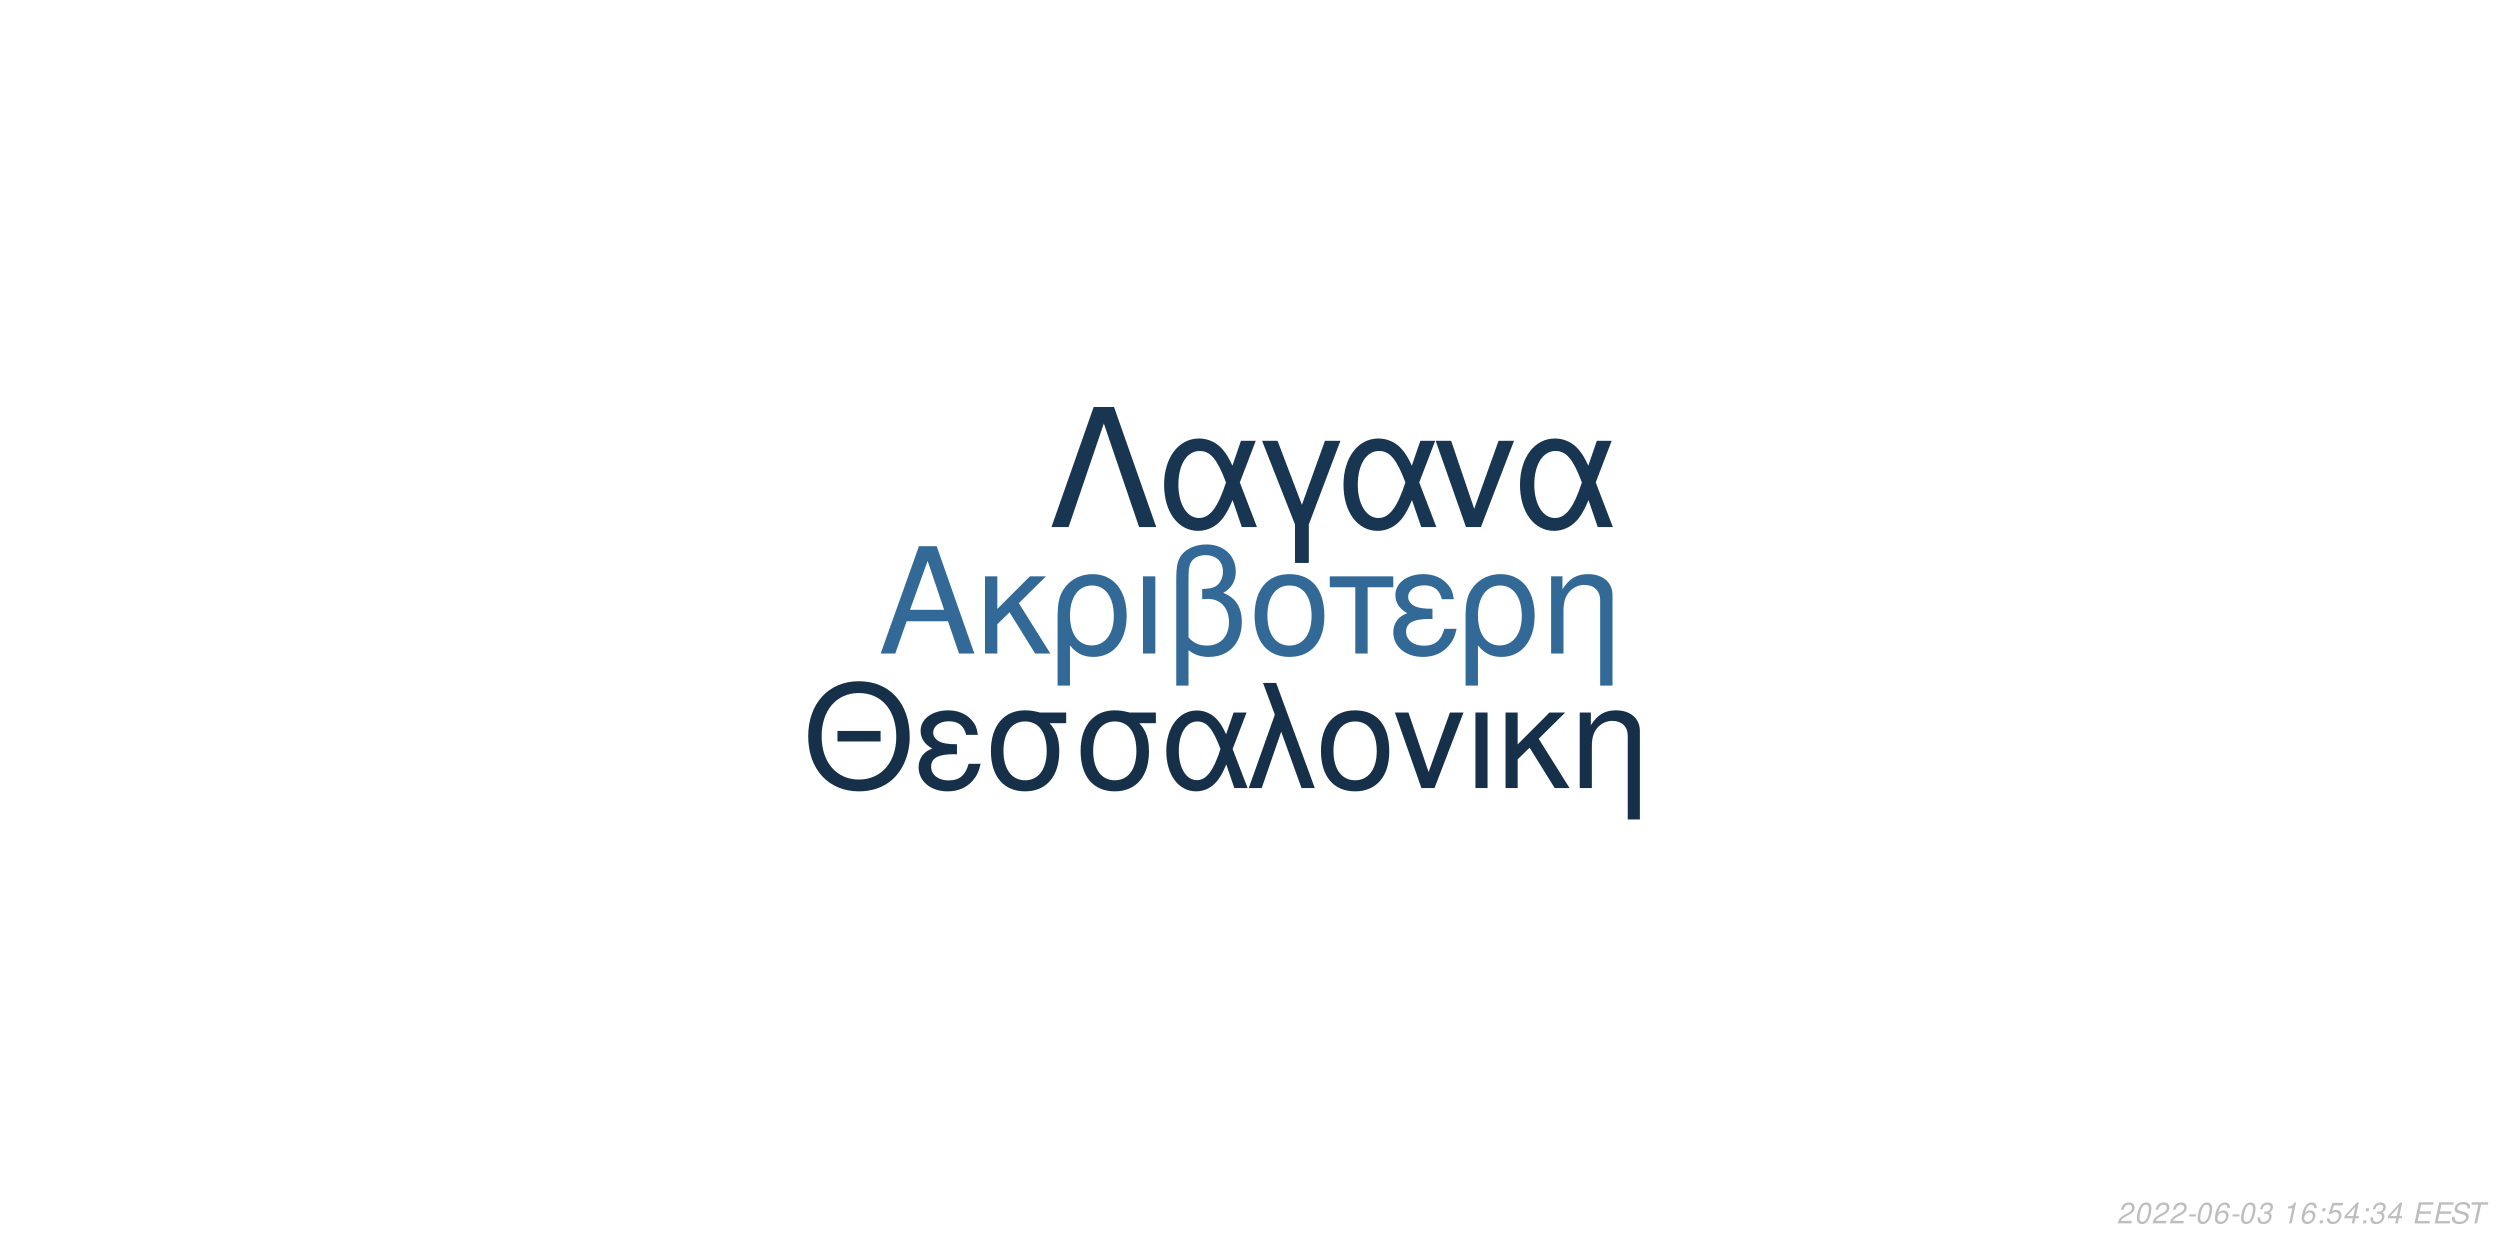
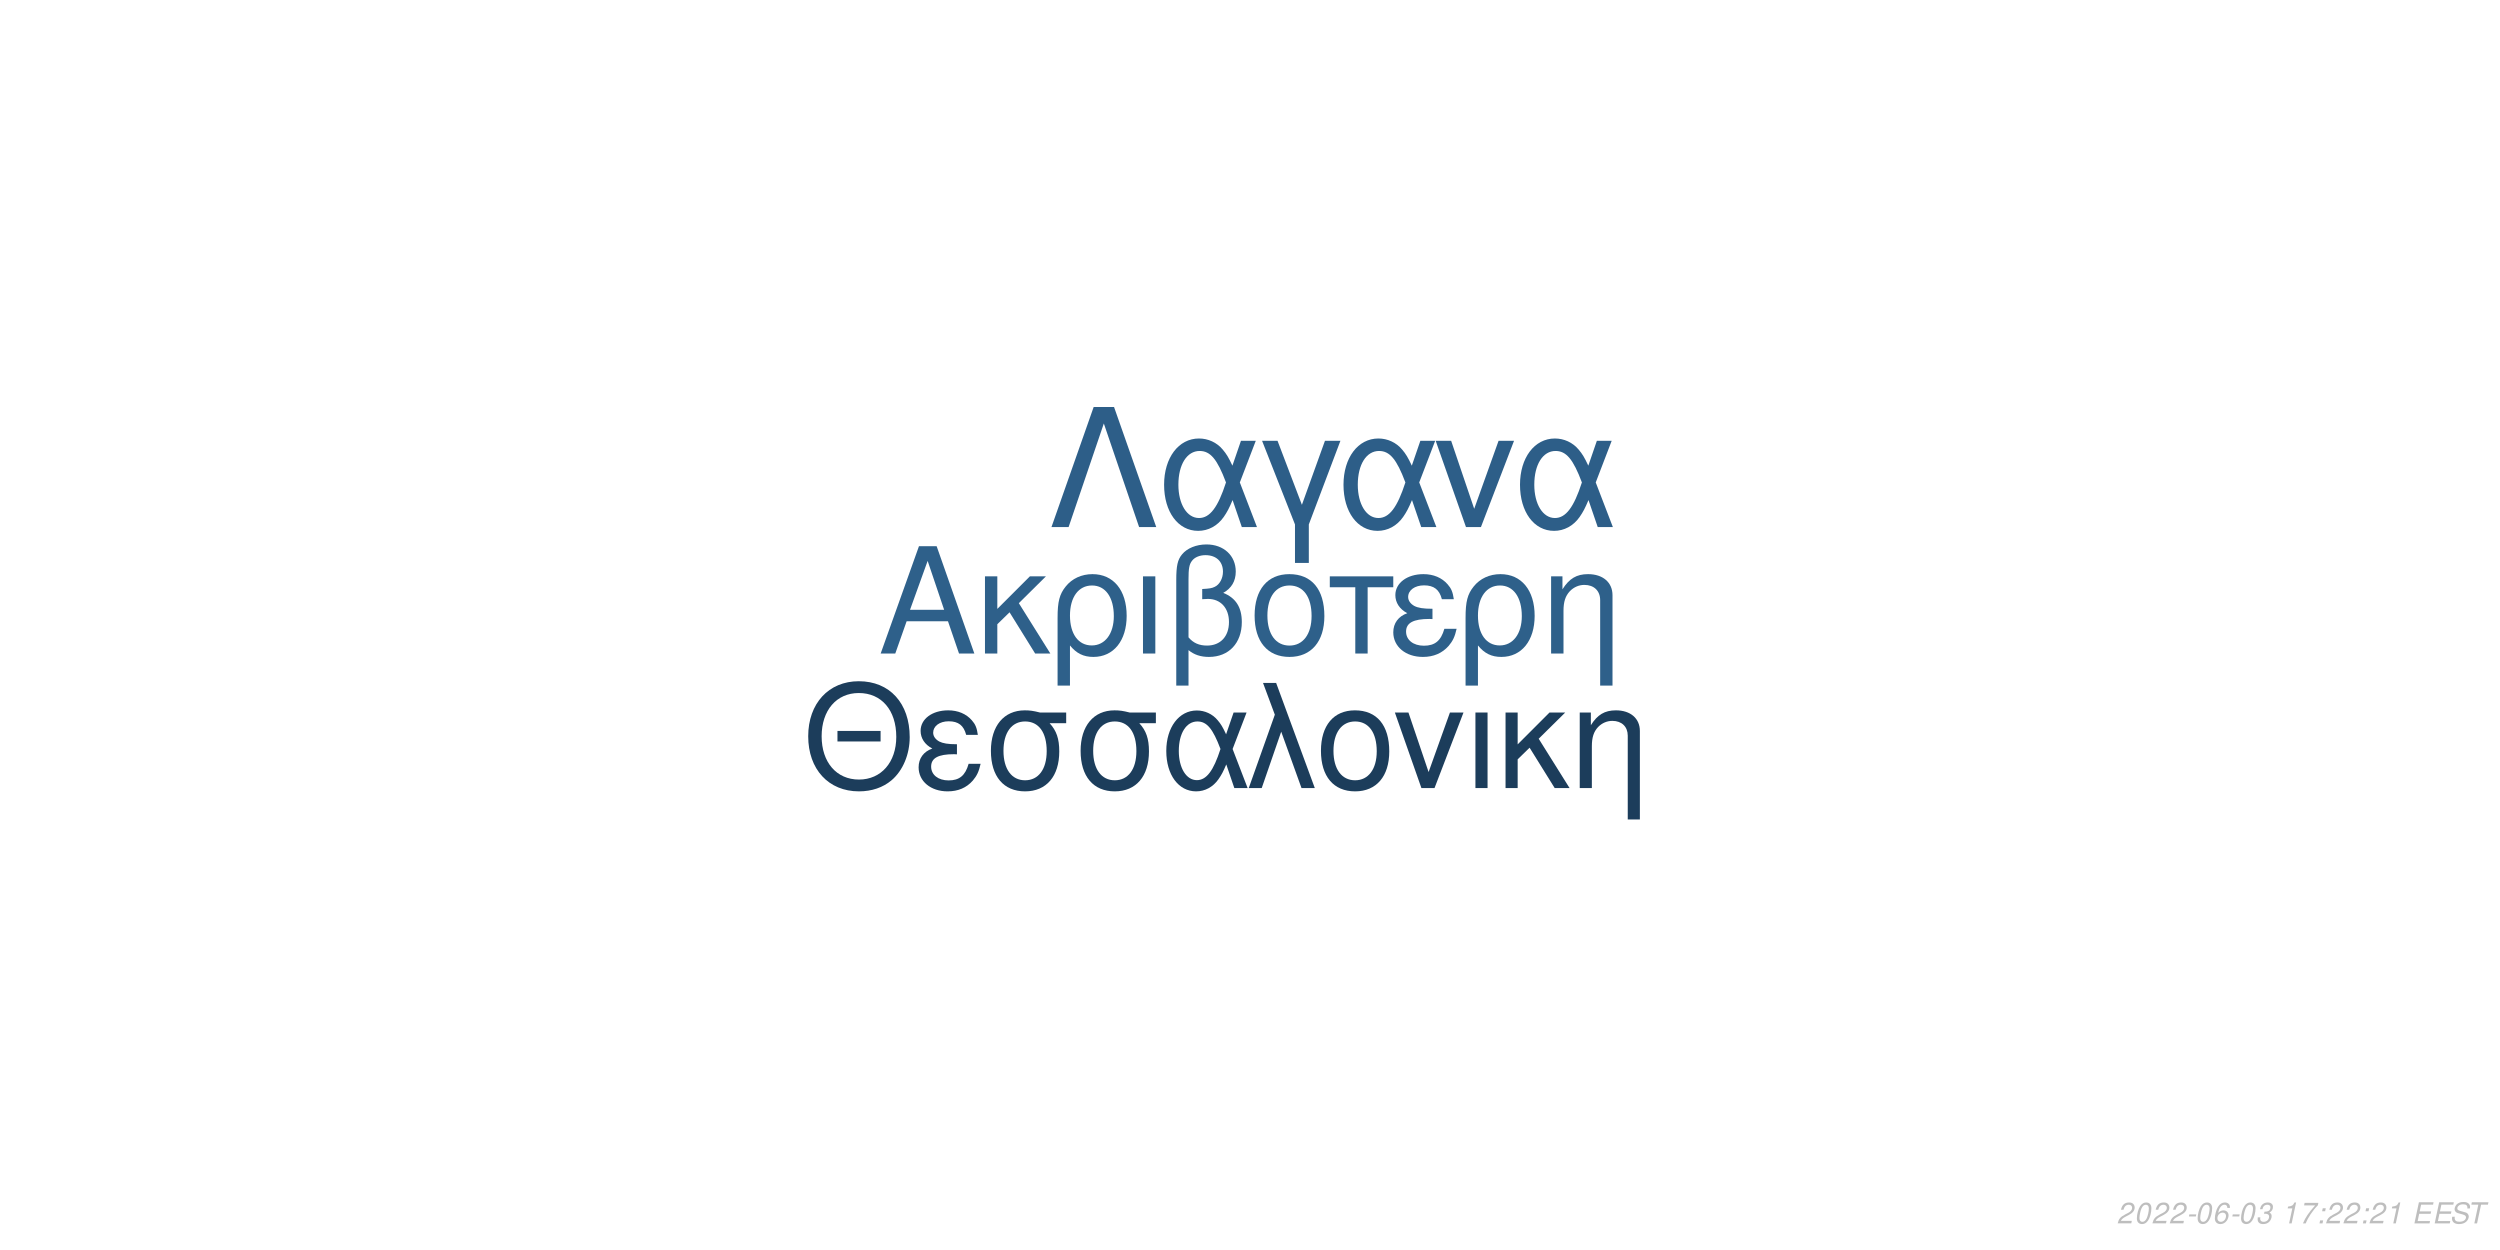
<svg xmlns="http://www.w3.org/2000/svg" xmlns:xlink="http://www.w3.org/1999/xlink" width="864pt" height="432pt" viewBox="0 0 864 432" version="1.1">
  <defs>
    <g>
      <symbol overflow="visible" id="glyph0-0">
        <path style="stroke:none;" d="" />
      </symbol>
      <symbol overflow="visible" id="glyph0-1">
        <path style="stroke:none;" d="M 24.125 -11.141 L 27.938 0 L 33.234 0 L 20.203 -37.094 L 14.094 -37.094 L 0.859 0 L 5.906 0 L 9.828 -11.141 Z M 22.797 -15.109 L 11 -15.109 L 17.094 -32.016 Z M 22.797 -15.109 " />
      </symbol>
      <symbol overflow="visible" id="glyph0-2">
        <path style="stroke:none;" d="M 7.172 -15.422 L 7.172 -26.672 L 2.906 -26.672 L 2.906 0 L 7.172 0 L 7.172 -10.125 L 11.406 -14.25 L 20.25 0 L 25.5 0 L 14.609 -17.406 L 23.969 -26.672 L 18.422 -26.672 Z M 7.172 -15.422 " />
      </symbol>
      <symbol overflow="visible" id="glyph0-3">
        <path style="stroke:none;" d="M 3 11.094 L 7.281 11.094 L 7.281 -2.797 C 9.516 -0.047 11.953 1.172 15.375 1.172 C 22.344 1.172 26.875 -4.422 26.875 -13.031 C 26.875 -21.891 22.297 -27.438 15.062 -27.438 C 11.297 -27.438 7.984 -25.906 5.797 -23.156 C 3.672 -20.516 3 -17.969 3 -12.359 Z M 14.906 -23.516 C 19.547 -23.516 22.438 -19.438 22.438 -12.922 C 22.438 -6.812 19.391 -2.797 14.812 -2.797 C 10.172 -2.797 7.281 -6.766 7.281 -13.125 C 7.281 -19.484 10.234 -23.516 14.906 -23.516 Z M 14.906 -23.516 " />
      </symbol>
      <symbol overflow="visible" id="glyph0-4">
        <path style="stroke:none;" d="M 3.516 0 L 7.781 0 L 7.781 -26.672 L 3.516 -26.672 Z M 3.516 0 " />
      </symbol>
      <symbol overflow="visible" id="glyph0-5">
        <path style="stroke:none;" d="M 4.016 11.094 L 8.25 11.094 L 8.25 -1.172 C 10.172 0.406 12.422 1.172 15.312 1.172 C 22.188 1.172 26.672 -3.609 26.672 -10.891 C 26.672 -15.984 24.578 -19.234 20.25 -20.969 C 23.109 -22.547 24.578 -25.031 24.578 -28.344 C 24.578 -33.844 20.406 -37.703 14.453 -37.703 C 10.938 -37.703 7.734 -36.391 6 -34.25 C 4.484 -32.422 4.016 -30.328 4.016 -25.391 Z M 8.25 -25.656 C 8.25 -29.359 8.5 -30.844 9.469 -32.062 C 10.375 -33.281 12.156 -34 14.094 -34 C 17.812 -34 20.156 -31.812 20.156 -28.297 C 20.156 -25.953 18.984 -23.812 17.297 -23.047 C 16.281 -22.547 15.469 -22.438 12.984 -22.297 L 12.984 -18.781 C 13.734 -18.828 14.344 -18.875 14.969 -18.875 C 19.344 -18.875 22.234 -15.719 22.234 -10.891 C 22.234 -5.906 19.281 -2.75 14.656 -2.75 C 11.953 -2.75 9.922 -3.609 8.25 -5.594 Z M 8.25 -25.656 " />
      </symbol>
      <symbol overflow="visible" id="glyph0-6">
        <path style="stroke:none;" d="M 14.094 -27.438 C 6.562 -27.438 2.094 -22.094 2.094 -13.125 C 2.094 -4.125 6.562 1.172 14.141 1.172 C 21.672 1.172 26.203 -4.172 26.203 -12.922 C 26.203 -22.188 21.828 -27.438 14.094 -27.438 Z M 14.141 -23.516 C 18.938 -23.516 21.781 -19.594 21.781 -12.984 C 21.781 -6.672 18.828 -2.75 14.141 -2.75 C 9.422 -2.75 6.516 -6.672 6.516 -13.125 C 6.516 -19.594 9.422 -23.516 14.141 -23.516 Z M 14.141 -23.516 " />
      </symbol>
      <symbol overflow="visible" id="glyph0-7">
        <path style="stroke:none;" d="M 7.891 0 L 12.156 0 L 12.156 -22.906 L 21.016 -22.906 L 21.016 -26.672 L -0.922 -26.672 L -0.922 -22.906 L 7.891 -22.906 Z M 7.891 0 " />
      </symbol>
      <symbol overflow="visible" id="glyph0-8">
        <path style="stroke:none;" d="M 14.562 -15.469 C 11.344 -15.469 9.562 -15.781 8.297 -16.438 C 6.922 -17.203 6.156 -18.328 6.156 -19.547 C 6.156 -21.891 8.453 -23.562 11.656 -23.562 C 15.062 -23.562 16.953 -22.094 17.812 -18.781 L 21.938 -18.781 C 21.578 -21.266 21.062 -22.5 19.797 -23.922 C 17.812 -26.203 14.906 -27.438 11.453 -27.438 C 5.797 -27.438 1.734 -24.375 1.734 -20.203 C 1.734 -17.609 3.156 -15.375 5.859 -13.938 C 2.797 -12.875 1.016 -10.484 1.016 -7.328 C 1.016 -2.391 5.297 1.172 11.25 1.172 C 14.969 1.172 17.906 -0.109 20.156 -2.641 C 21.578 -4.328 22.297 -5.797 22.906 -8.547 L 18.672 -8.547 C 17.5 -4.422 15.422 -2.703 11.609 -2.703 C 7.938 -2.703 5.438 -4.688 5.438 -7.578 C 5.438 -10.578 7.938 -11.953 13.484 -11.953 C 13.641 -11.953 14.094 -11.953 14.562 -11.906 Z M 14.562 -15.469 " />
      </symbol>
      <symbol overflow="visible" id="glyph0-9">
        <path style="stroke:none;" d="M 3.562 -26.672 L 3.562 0 L 7.844 0 L 7.844 -14.703 C 7.844 -17.906 8.5 -19.891 10.031 -21.531 C 11.406 -22.953 13.188 -23.719 15.062 -23.719 C 18.375 -23.719 20.516 -21.672 20.516 -18.469 L 20.516 11.094 L 24.781 11.094 L 24.781 -20.156 C 24.781 -24.578 21.469 -27.438 16.328 -27.438 C 12.359 -27.438 9.828 -25.906 7.484 -22.188 L 7.484 -26.672 Z M 3.562 -26.672 " />
      </symbol>
      <symbol overflow="visible" id="glyph1-0">
        <path style="stroke:none;" d="" />
      </symbol>
      <symbol overflow="visible" id="glyph1-1">
        <path style="stroke:none;" d="M 26.859 -19.734 L 11.953 -19.734 L 11.953 -16.094 L 26.859 -16.094 Z M 19.328 -36.922 C 8.922 -36.922 1.844 -29.25 1.844 -17.891 C 1.844 -6.484 8.875 1.141 19.391 1.141 C 23.812 1.141 27.703 -0.203 30.641 -2.688 C 34.578 -6.031 36.922 -11.656 36.922 -17.594 C 36.922 -29.297 30 -36.922 19.328 -36.922 Z M 19.328 -32.844 C 27.203 -32.844 32.281 -26.906 32.281 -17.688 C 32.281 -8.922 27.062 -2.938 19.391 -2.938 C 11.609 -2.938 6.484 -8.922 6.484 -17.891 C 6.484 -26.859 11.609 -32.844 19.328 -32.844 Z M 19.328 -32.844 " />
      </symbol>
      <symbol overflow="visible" id="glyph1-2">
        <path style="stroke:none;" d="M 14.25 -15.141 C 11.109 -15.141 9.375 -15.453 8.125 -16.094 C 6.781 -16.844 6.031 -17.938 6.031 -19.141 C 6.031 -21.422 8.266 -23.078 11.406 -23.078 C 14.75 -23.078 16.594 -21.625 17.438 -18.391 L 21.469 -18.391 C 21.125 -20.828 20.625 -22.031 19.391 -23.422 C 17.438 -25.656 14.594 -26.859 11.219 -26.859 C 5.688 -26.859 1.688 -23.875 1.688 -19.781 C 1.688 -17.234 3.094 -15.047 5.734 -13.656 C 2.734 -12.609 1 -10.266 1 -7.172 C 1 -2.344 5.188 1.141 11.016 1.141 C 14.656 1.141 17.547 -0.094 19.734 -2.594 C 21.125 -4.234 21.828 -5.688 22.422 -8.375 L 18.281 -8.375 C 17.141 -4.328 15.094 -2.641 11.359 -2.641 C 7.766 -2.641 5.328 -4.578 5.328 -7.422 C 5.328 -10.359 7.766 -11.703 13.203 -11.703 C 13.359 -11.703 13.797 -11.703 14.25 -11.656 Z M 14.25 -15.141 " />
      </symbol>
      <symbol overflow="visible" id="glyph1-3">
        <path style="stroke:none;" d="M 29 -26.109 L 19.938 -26.109 C 17.594 -26.703 16.438 -26.859 14.703 -26.859 C 7.469 -26.859 2.984 -21.469 2.984 -12.859 C 2.984 -4.031 7.375 1.141 14.797 1.141 C 22.172 1.141 26.609 -4.078 26.609 -12.656 C 26.609 -17.047 25.656 -19.828 23.266 -22.422 L 29 -22.422 Z M 14.797 -23.016 C 19.531 -23.016 22.266 -19.234 22.266 -12.75 C 22.266 -6.531 19.438 -2.688 14.797 -2.688 C 10.172 -2.688 7.328 -6.531 7.328 -12.859 C 7.328 -19.188 10.172 -23.016 14.797 -23.016 Z M 14.797 -23.016 " />
      </symbol>
      <symbol overflow="visible" id="glyph1-4">
        <path style="stroke:none;" d="M 29.344 -26.109 L 24.859 -26.109 L 22.266 -18.578 C 21.125 -21.031 20.484 -22.125 19.328 -23.469 C 17.547 -25.609 14.906 -26.812 12.156 -26.812 C 5.984 -26.812 1.594 -20.984 1.594 -12.812 C 1.594 -4.578 5.828 1.141 11.906 1.141 C 14.953 1.141 17.734 -0.344 19.625 -3.047 C 20.672 -4.531 21.281 -5.688 22.328 -8.172 L 25.109 0 L 29.703 0 L 24.516 -13.5 Z M 20.328 -13.5 C 17.891 -5.922 15.453 -2.734 12.156 -2.734 C 8.516 -2.734 5.922 -6.922 5.922 -12.812 C 5.922 -18.938 8.516 -23.016 12.359 -23.016 C 15.594 -23.016 17.688 -20.531 20.328 -13.5 Z M 20.328 -13.5 " />
      </symbol>
      <symbol overflow="visible" id="glyph1-5">
        <path style="stroke:none;" d="M 1.094 0 L 5.578 0 L 12.312 -19.484 L 19.328 0 L 23.922 0 L 10.562 -36.328 L 6.031 -36.328 L 10.109 -25.359 Z M 1.094 0 " />
      </symbol>
      <symbol overflow="visible" id="glyph1-6">
        <path style="stroke:none;" d="M 13.797 -26.859 C 6.422 -26.859 2.047 -21.625 2.047 -12.859 C 2.047 -4.031 6.422 1.141 13.859 1.141 C 21.234 1.141 25.656 -4.078 25.656 -12.656 C 25.656 -21.719 21.375 -26.859 13.797 -26.859 Z M 13.859 -23.016 C 18.531 -23.016 21.328 -19.188 21.328 -12.703 C 21.328 -6.531 18.438 -2.688 13.859 -2.688 C 9.219 -2.688 6.375 -6.531 6.375 -12.859 C 6.375 -19.188 9.219 -23.016 13.859 -23.016 Z M 13.859 -23.016 " />
      </symbol>
      <symbol overflow="visible" id="glyph1-7">
        <path style="stroke:none;" d="M 14.297 0 L 24.312 -26.109 L 19.625 -26.109 L 12.25 -5.531 L 5.281 -26.109 L 0.594 -26.109 L 9.766 0 Z M 14.297 0 " />
      </symbol>
      <symbol overflow="visible" id="glyph1-8">
        <path style="stroke:none;" d="M 3.438 0 L 7.625 0 L 7.625 -26.109 L 3.438 -26.109 Z M 3.438 0 " />
      </symbol>
      <symbol overflow="visible" id="glyph1-9">
        <path style="stroke:none;" d="M 7.031 -15.094 L 7.031 -26.109 L 2.844 -26.109 L 2.844 0 L 7.031 0 L 7.031 -9.922 L 11.156 -13.953 L 19.828 0 L 24.969 0 L 14.297 -17.047 L 23.469 -26.109 L 18.031 -26.109 Z M 7.031 -15.094 " />
      </symbol>
      <symbol overflow="visible" id="glyph1-10">
        <path style="stroke:none;" d="M 3.484 -26.109 L 3.484 0 L 7.672 0 L 7.672 -14.406 C 7.672 -17.547 8.328 -19.484 9.812 -21.078 C 11.156 -22.469 12.906 -23.219 14.75 -23.219 C 17.984 -23.219 20.078 -21.234 20.078 -18.094 L 20.078 10.859 L 24.266 10.859 L 24.266 -19.734 C 24.266 -24.062 21.031 -26.859 16 -26.859 C 12.109 -26.859 9.609 -25.359 7.328 -21.719 L 7.328 -26.109 Z M 3.484 -26.109 " />
      </symbol>
      <symbol overflow="visible" id="glyph2-0">
        <path style="stroke:none;" d="" />
      </symbol>
      <symbol overflow="visible" id="glyph2-1">
        <path style="stroke:none;" d="M 22.531 -41.484 L 15.484 -41.484 L 0.906 0 L 6.828 0 L 19 -35.797 L 31.188 0 L 37.109 0 Z M 22.531 -41.484 " />
      </symbol>
      <symbol overflow="visible" id="glyph2-2">
        <path style="stroke:none;" d="M 33.516 -29.812 L 28.391 -29.812 L 25.438 -21.219 C 24.125 -24.016 23.391 -25.266 22.078 -26.797 C 20.031 -29.25 17.016 -30.609 13.891 -30.609 C 6.828 -30.609 1.828 -23.953 1.828 -14.625 C 1.828 -5.234 6.656 1.312 13.594 1.312 C 17.078 1.312 20.266 -0.391 22.422 -3.469 C 23.609 -5.172 24.297 -6.484 25.5 -9.328 L 28.688 0 L 33.922 0 L 28 -15.422 Z M 23.219 -15.422 C 20.422 -6.766 17.641 -3.125 13.891 -3.125 C 9.734 -3.125 6.766 -7.906 6.766 -14.625 C 6.766 -21.625 9.734 -26.297 14.109 -26.297 C 17.812 -26.297 20.203 -23.453 23.219 -15.422 Z M 23.219 -15.422 " />
      </symbol>
      <symbol overflow="visible" id="glyph2-3">
        <path style="stroke:none;" d="M 12.062 12.406 L 16.844 12.406 L 16.844 -0.906 L 27.766 -29.812 L 22.422 -29.812 L 14.453 -7.688 L 6.031 -29.812 L 0.688 -29.812 L 12.062 -0.906 Z M 12.062 12.406 " />
      </symbol>
      <symbol overflow="visible" id="glyph2-4">
        <path style="stroke:none;" d="M 16.328 0 L 27.766 -29.812 L 22.422 -29.812 L 14 -6.312 L 6.031 -29.812 L 0.688 -29.812 L 11.156 0 Z M 16.328 0 " />
      </symbol>
      <symbol overflow="visible" id="glyph3-0">
        <path style="stroke:none;" d="" />
      </symbol>
      <symbol overflow="visible" id="glyph3-1">
        <path style="stroke:none;" d="M 5.234 -0.875 L 1.469 -0.875 C 1.641 -1.375 2.203 -1.891 3.109 -2.344 L 4.234 -2.938 C 5.562 -3.625 6.219 -4.469 6.219 -5.484 C 6.219 -5.938 6.062 -6.359 5.797 -6.656 C 5.469 -7.047 4.984 -7.234 4.312 -7.234 C 2.766 -7.234 1.891 -6.453 1.484 -4.734 L 2.375 -4.734 C 2.484 -5.188 2.609 -5.484 2.797 -5.75 C 3.094 -6.203 3.609 -6.453 4.188 -6.453 C 4.891 -6.453 5.344 -6.031 5.344 -5.375 C 5.344 -4.703 4.859 -4.094 4.016 -3.656 L 2.984 -3.125 C 1.234 -2.188 0.797 -1.656 0.344 -0.016 L 5.047 -0.016 Z M 5.234 -0.875 " />
      </symbol>
      <symbol overflow="visible" id="glyph3-2">
        <path style="stroke:none;" d="M 4.203 -7.234 C 3.375 -7.234 2.688 -6.812 2.125 -5.984 C 1.484 -5.047 0.984 -3.188 0.984 -1.734 C 0.984 -1.109 1.172 -0.562 1.484 -0.266 C 1.797 0.047 2.281 0.234 2.766 0.234 C 3.625 0.234 4.281 -0.156 4.859 -1.016 C 5.516 -1.953 6 -3.797 6 -5.266 C 6 -6.5 5.328 -7.234 4.203 -7.234 Z M 4.094 -6.453 C 4.734 -6.453 5.125 -5.984 5.125 -5.156 C 5.125 -4.203 4.781 -2.625 4.406 -1.812 C 3.984 -0.938 3.516 -0.547 2.875 -0.547 C 2.25 -0.547 1.875 -1.031 1.875 -1.828 C 1.875 -2.797 2.203 -4.344 2.594 -5.203 C 2.984 -6.047 3.453 -6.453 4.094 -6.453 Z M 4.094 -6.453 " />
      </symbol>
      <symbol overflow="visible" id="glyph3-3">
        <path style="stroke:none;" d="M 3.516 -3.125 L 1.125 -3.125 L 0.969 -2.406 L 3.359 -2.406 Z M 3.516 -3.125 " />
      </symbol>
      <symbol overflow="visible" id="glyph3-4">
        <path style="stroke:none;" d="M 6.125 -5.344 L 6.141 -5.625 C 6.141 -6.609 5.453 -7.234 4.391 -7.234 C 3.438 -7.234 2.641 -6.719 2.016 -5.703 C 1.422 -4.781 0.938 -2.953 0.938 -1.688 C 0.938 -0.516 1.688 0.234 2.859 0.234 C 3.703 0.234 4.438 -0.156 5 -0.875 C 5.406 -1.422 5.672 -2.156 5.672 -2.766 C 5.672 -3.812 4.969 -4.5 3.906 -4.5 C 3.234 -4.5 2.672 -4.234 2.094 -3.625 C 2.406 -5.375 3.234 -6.453 4.25 -6.453 C 4.703 -6.453 5.062 -6.234 5.172 -5.844 C 5.203 -5.719 5.234 -5.578 5.25 -5.344 Z M 3.656 -3.734 C 4.344 -3.734 4.797 -3.281 4.797 -2.625 C 4.797 -1.469 3.984 -0.547 2.984 -0.547 C 2.297 -0.547 1.812 -1.047 1.812 -1.766 C 1.812 -2.859 2.625 -3.734 3.656 -3.734 Z M 3.656 -3.734 " />
      </symbol>
      <symbol overflow="visible" id="glyph3-5">
        <path style="stroke:none;" d="M 2.922 -3.312 C 3.125 -3.344 3.234 -3.344 3.375 -3.344 C 4.203 -3.344 4.688 -3 4.688 -2.406 C 4.688 -1.312 3.906 -0.547 2.781 -0.547 C 2.047 -0.547 1.594 -0.938 1.594 -1.562 C 1.594 -1.719 1.609 -1.844 1.656 -2.094 L 0.766 -2.094 C 0.734 -1.797 0.719 -1.641 0.719 -1.469 C 0.719 -0.375 1.406 0.234 2.641 0.234 C 3.547 0.234 4.297 -0.078 4.812 -0.656 C 5.266 -1.156 5.562 -1.875 5.562 -2.547 C 5.562 -3.125 5.344 -3.453 4.797 -3.734 C 5.641 -4.234 6.016 -4.844 6.016 -5.734 C 6.016 -6.656 5.312 -7.234 4.203 -7.234 C 3.375 -7.234 2.672 -6.938 2.188 -6.375 C 1.891 -6.031 1.703 -5.641 1.516 -4.906 L 2.391 -4.906 C 2.5 -5.359 2.594 -5.594 2.734 -5.812 C 3.047 -6.234 3.516 -6.453 4.078 -6.453 C 4.734 -6.453 5.141 -6.125 5.141 -5.578 C 5.141 -5.188 5.016 -4.797 4.797 -4.547 C 4.516 -4.234 4 -4.062 3.266 -4.062 L 3.078 -4.062 Z M 2.922 -3.312 " />
      </symbol>
      <symbol overflow="visible" id="glyph3-6">
        <path style="stroke:none;" d="" />
      </symbol>
      <symbol overflow="visible" id="glyph3-7">
        <path style="stroke:none;" d="M 3.703 -5.188 L 2.594 0 L 3.469 0 L 5.016 -7.234 L 4.438 -7.234 C 3.906 -6.156 3.688 -6.016 2.234 -5.812 L 2.109 -5.188 Z M 3.703 -5.188 " />
      </symbol>
      <symbol overflow="visible" id="glyph3-8">
+         <path style="stroke:none;" d="M 6.703 -7.094 L 1.953 -7.094 L 1.766 -6.219 L 5.594 -6.219 C 3.344 -3.688 2.266 -2.109 1.375 0 L 2.344 0 C 3.031 -1.906 4.828 -4.594 6.547 -6.281 Z M 6.703 -7.094 " />
+       </symbol>
+       <symbol overflow="visible" id="glyph3-9">
        <path style="stroke:none;" d="M 2.359 -1.031 L 1.312 -1.031 L 1.094 0 L 2.141 0 Z M 3.266 -5.234 L 2.219 -5.234 L 2 -4.203 L 3.047 -4.203 Z M 3.266 -5.234 " />
      </symbol>
-       <symbol overflow="visible" id="glyph3-9">
-         <path style="stroke:none;" d="M 6.297 -7.094 L 2.594 -7.094 L 1.234 -3.234 L 2.047 -3.234 C 2.656 -3.766 2.938 -3.906 3.531 -3.906 C 4.328 -3.906 4.797 -3.453 4.797 -2.688 C 4.797 -1.438 3.969 -0.547 2.828 -0.547 C 2.031 -0.547 1.609 -0.938 1.578 -1.734 L 0.703 -1.734 L 0.703 -1.516 C 0.703 -0.938 0.844 -0.547 1.188 -0.266 C 1.562 0.062 2.078 0.234 2.703 0.234 C 3.656 0.234 4.391 -0.156 4.984 -0.922 C 5.422 -1.5 5.672 -2.234 5.672 -2.953 C 5.672 -4 4.938 -4.672 3.812 -4.672 C 3.328 -4.672 2.906 -4.547 2.406 -4.234 L 3.109 -6.219 L 6.109 -6.219 Z M 6.297 -7.094 " />
-       </symbol>
      <symbol overflow="visible" id="glyph3-10">
-         <path style="stroke:none;" d="M 3.625 -1.75 L 3.266 0 L 4.141 0 L 4.516 -1.75 L 5.562 -1.75 L 5.734 -2.531 L 4.688 -2.531 L 5.688 -7.234 L 5.016 -7.234 L 0.844 -2.672 L 0.641 -1.75 Z M 3.797 -2.531 L 1.594 -2.531 L 4.469 -5.703 Z M 3.797 -2.531 " />
+         <path style="stroke:none;" d="M 2.547 -3.312 L 6.5 -3.312 L 6.688 -4.141 L 2.719 -4.141 L 3.219 -6.469 L 7.344 -6.469 L 7.516 -7.297 L 2.453 -7.297 L 0.906 0 L 6.125 0 L 6.297 -0.812 L 2.016 -0.812 Z M 2.547 -3.312 " />
      </symbol>
      <symbol overflow="visible" id="glyph3-11">
-         <path style="stroke:none;" d="M 2.547 -3.312 L 6.5 -3.312 L 6.688 -4.141 L 2.719 -4.141 L 3.219 -6.469 L 7.344 -6.469 L 7.516 -7.297 L 2.453 -7.297 L 0.906 0 L 6.125 0 L 6.297 -0.812 L 2.016 -0.812 Z M 2.547 -3.312 " />
+         <path style="stroke:none;" d="M 7.062 -5.156 C 7.125 -5.438 7.141 -5.562 7.141 -5.703 C 7.141 -6.156 6.938 -6.594 6.594 -6.891 C 6.188 -7.25 5.656 -7.406 4.875 -7.406 C 3.844 -7.406 3.047 -7.125 2.5 -6.562 C 2.094 -6.141 1.781 -5.438 1.781 -4.922 C 1.781 -4.297 2.219 -3.766 2.891 -3.562 L 4.594 -3.094 C 5.406 -2.859 5.734 -2.578 5.734 -2.094 C 5.734 -1.781 5.547 -1.406 5.266 -1.141 C 4.844 -0.766 4.266 -0.578 3.453 -0.578 C 2.328 -0.578 1.812 -0.984 1.812 -1.906 C 1.812 -2.047 1.812 -2.125 1.844 -2.312 L 0.984 -2.312 C 0.906 -2.062 0.891 -1.906 0.891 -1.688 C 0.891 -0.484 1.797 0.234 3.297 0.234 C 4.359 0.234 5.234 -0.062 5.812 -0.609 C 6.344 -1.078 6.688 -1.797 6.688 -2.375 C 6.688 -2.641 6.609 -2.906 6.453 -3.156 C 6.234 -3.5 5.938 -3.703 5.469 -3.828 L 3.75 -4.312 C 2.984 -4.547 2.734 -4.734 2.734 -5.188 C 2.734 -5.547 2.875 -5.844 3.188 -6.109 C 3.547 -6.438 4.031 -6.594 4.703 -6.594 C 5.266 -6.594 5.688 -6.484 5.906 -6.297 C 6.094 -6.125 6.219 -5.797 6.219 -5.516 C 6.219 -5.422 6.203 -5.344 6.188 -5.156 Z M 7.062 -5.156 " />
      </symbol>
      <symbol overflow="visible" id="glyph3-12">
-         <path style="stroke:none;" d="M 7.062 -5.156 C 7.125 -5.438 7.141 -5.562 7.141 -5.703 C 7.141 -6.156 6.938 -6.594 6.594 -6.891 C 6.188 -7.25 5.656 -7.406 4.875 -7.406 C 3.844 -7.406 3.047 -7.125 2.5 -6.562 C 2.094 -6.141 1.781 -5.438 1.781 -4.922 C 1.781 -4.297 2.219 -3.766 2.891 -3.562 L 4.594 -3.094 C 5.406 -2.859 5.734 -2.578 5.734 -2.094 C 5.734 -1.781 5.547 -1.406 5.266 -1.141 C 4.844 -0.766 4.266 -0.578 3.453 -0.578 C 2.328 -0.578 1.812 -0.984 1.812 -1.906 C 1.812 -2.047 1.812 -2.125 1.844 -2.312 L 0.984 -2.312 C 0.906 -2.062 0.891 -1.906 0.891 -1.688 C 0.891 -0.484 1.797 0.234 3.297 0.234 C 4.359 0.234 5.234 -0.062 5.812 -0.609 C 6.344 -1.078 6.688 -1.797 6.688 -2.375 C 6.688 -2.641 6.609 -2.906 6.453 -3.156 C 6.234 -3.5 5.938 -3.703 5.469 -3.828 L 3.75 -4.312 C 2.984 -4.547 2.734 -4.734 2.734 -5.188 C 2.734 -5.547 2.875 -5.844 3.188 -6.109 C 3.547 -6.438 4.031 -6.594 4.703 -6.594 C 5.266 -6.594 5.688 -6.484 5.906 -6.297 C 6.094 -6.125 6.219 -5.797 6.219 -5.516 C 6.219 -5.422 6.203 -5.344 6.188 -5.156 Z M 7.062 -5.156 " />
-       </symbol>
-       <symbol overflow="visible" id="glyph3-13">
        <path style="stroke:none;" d="M 4.938 -6.469 L 7.312 -6.469 L 7.484 -7.297 L 1.75 -7.297 L 1.578 -6.469 L 3.984 -6.469 L 2.609 0 L 3.547 0 Z M 4.938 -6.469 " />
      </symbol>
    </g>
  </defs>
  <g id="surface1">
    <rect x="0" y="0" width="864" height="432" style="fill:rgb(100%,100%,100%);fill-opacity:1;stroke:none;" />
-     <g style="fill:rgb(19.608%,41.176%,58.824%);fill-opacity:1;">
+     <g style="fill:rgb(18.039%,37.647%,54.118%);fill-opacity:1;">
      <use xlink:href="#glyph0-1" x="303.5" y="225.861" />
      <use xlink:href="#glyph0-2" x="337.5" y="225.861" />
      <use xlink:href="#glyph0-3" x="362.5" y="225.861" />
      <use xlink:href="#glyph0-4" x="391.5" y="225.861" />
      <use xlink:href="#glyph0-5" x="402.5" y="225.861" />
      <use xlink:href="#glyph0-6" x="431.5" y="225.861" />
      <use xlink:href="#glyph0-7" x="460.5" y="225.861" />
      <use xlink:href="#glyph0-8" x="480.5" y="225.861" />
      <use xlink:href="#glyph0-3" x="503.5" y="225.861" />
      <use xlink:href="#glyph0-9" x="532.5" y="225.861" />
    </g>
-     <g style="fill:rgb(8.627%,18.824%,29.02%);fill-opacity:1;">
+     <g style="fill:rgb(10.98%,23.922%,35.686%);fill-opacity:1;">
      <use xlink:href="#glyph1-1" x="277.473" y="272.354" />
      <use xlink:href="#glyph1-2" x="316.473" y="272.354" />
      <use xlink:href="#glyph1-3" x="339.473" y="272.354" />
      <use xlink:href="#glyph1-3" x="370.473" y="272.354" />
      <use xlink:href="#glyph1-4" x="401.473" y="272.354" />
      <use xlink:href="#glyph1-5" x="430.473" y="272.354" />
      <use xlink:href="#glyph1-6" x="454.473" y="272.354" />
      <use xlink:href="#glyph1-7" x="481.473" y="272.354" />
      <use xlink:href="#glyph1-8" x="506.473" y="272.354" />
      <use xlink:href="#glyph1-9" x="517.473" y="272.354" />
      <use xlink:href="#glyph1-10" x="542.473" y="272.354" />
    </g>
-     <g style="fill:rgb(9.412%,20.784%,31.765%);fill-opacity:1;">
+     <g style="fill:rgb(17.647%,36.863%,53.333%);fill-opacity:1;">
      <use xlink:href="#glyph2-1" x="362.484" y="182.152" />
      <use xlink:href="#glyph2-2" x="400.484" y="182.152" />
      <use xlink:href="#glyph2-3" x="435.484" y="182.152" />
      <use xlink:href="#glyph2-2" x="462.484" y="182.152" />
      <use xlink:href="#glyph2-4" x="495.484" y="182.152" />
      <use xlink:href="#glyph2-2" x="523.484" y="182.152" />
    </g>
    <g style="fill:rgb(74.51%,74.51%,74.51%);fill-opacity:1;">
      <use xlink:href="#glyph3-1" x="731.52" y="422.81" />
      <use xlink:href="#glyph3-2" x="737.52" y="422.81" />
      <use xlink:href="#glyph3-1" x="743.52" y="422.81" />
      <use xlink:href="#glyph3-1" x="749.52" y="422.81" />
      <use xlink:href="#glyph3-3" x="755.52" y="422.81" />
      <use xlink:href="#glyph3-2" x="758.52" y="422.81" />
      <use xlink:href="#glyph3-4" x="764.52" y="422.81" />
      <use xlink:href="#glyph3-3" x="770.52" y="422.81" />
      <use xlink:href="#glyph3-2" x="773.52" y="422.81" />
      <use xlink:href="#glyph3-5" x="779.52" y="422.81" />
      <use xlink:href="#glyph3-6" x="785.52" y="422.81" />
      <use xlink:href="#glyph3-7" x="788.52" y="422.81" />
-       <use xlink:href="#glyph3-4" x="794.52" y="422.81" />
-       <use xlink:href="#glyph3-8" x="800.52" y="422.81" />
-       <use xlink:href="#glyph3-9" x="803.52" y="422.81" />
-       <use xlink:href="#glyph3-10" x="809.52" y="422.81" />
-       <use xlink:href="#glyph3-8" x="815.52" y="422.81" />
-       <use xlink:href="#glyph3-5" x="818.52" y="422.81" />
-       <use xlink:href="#glyph3-10" x="824.52" y="422.81" />
+       <use xlink:href="#glyph3-8" x="794.52" y="422.81" />
+       <use xlink:href="#glyph3-9" x="800.52" y="422.81" />
+       <use xlink:href="#glyph3-1" x="803.52" y="422.81" />
+       <use xlink:href="#glyph3-1" x="809.52" y="422.81" />
+       <use xlink:href="#glyph3-9" x="815.52" y="422.81" />
+       <use xlink:href="#glyph3-1" x="818.52" y="422.81" />
+       <use xlink:href="#glyph3-7" x="824.52" y="422.81" />
      <use xlink:href="#glyph3-6" x="830.52" y="422.81" />
-       <use xlink:href="#glyph3-11" x="833.52" y="422.81" />
-       <use xlink:href="#glyph3-11" x="840.52" y="422.81" />
-       <use xlink:href="#glyph3-12" x="846.52" y="422.81" />
-       <use xlink:href="#glyph3-13" x="852.52" y="422.81" />
+       <use xlink:href="#glyph3-10" x="833.52" y="422.81" />
+       <use xlink:href="#glyph3-10" x="840.52" y="422.81" />
+       <use xlink:href="#glyph3-11" x="846.52" y="422.81" />
+       <use xlink:href="#glyph3-12" x="852.52" y="422.81" />
    </g>
  </g>
</svg>
